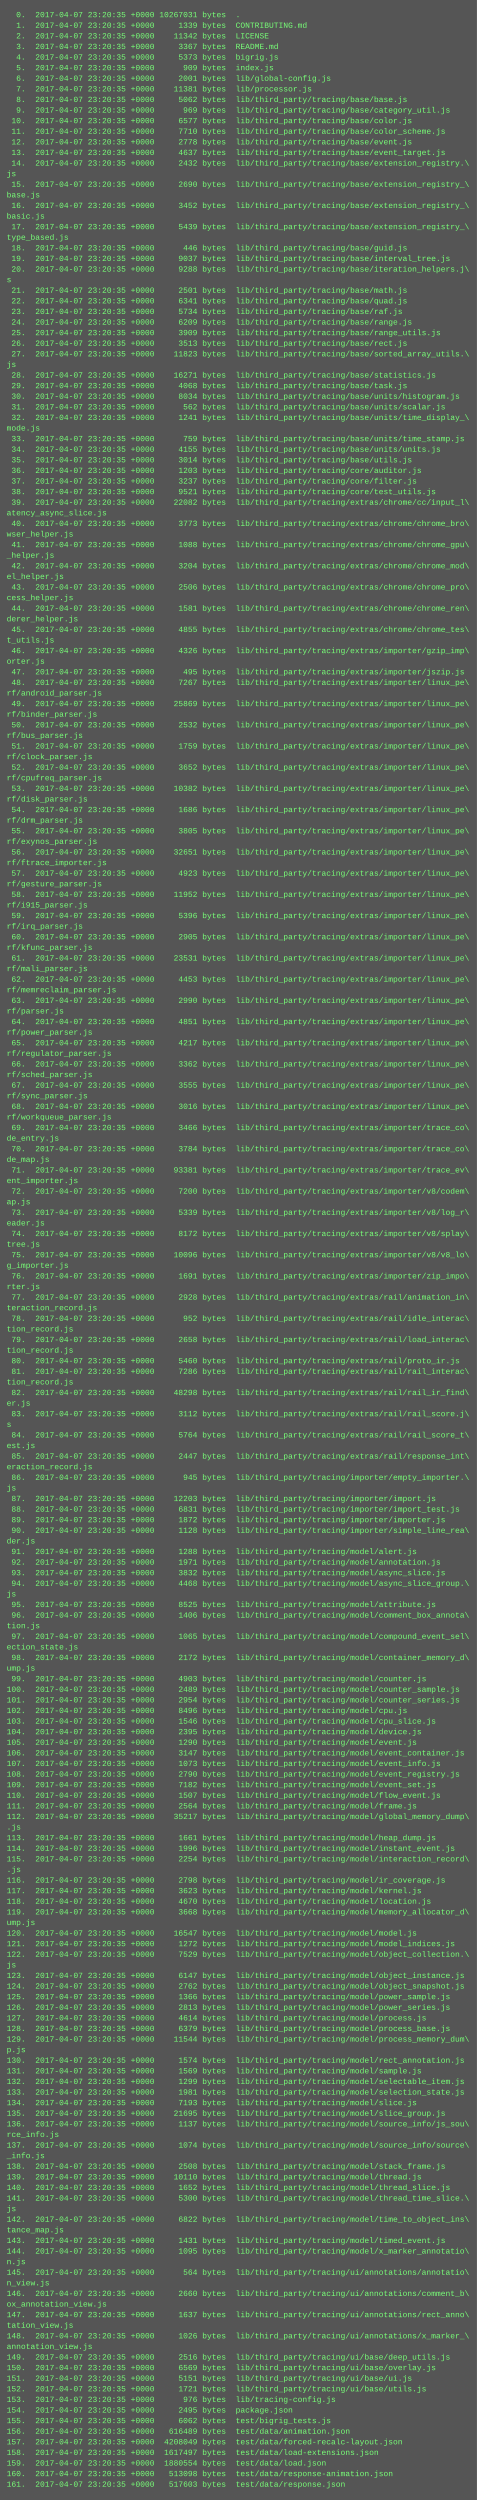
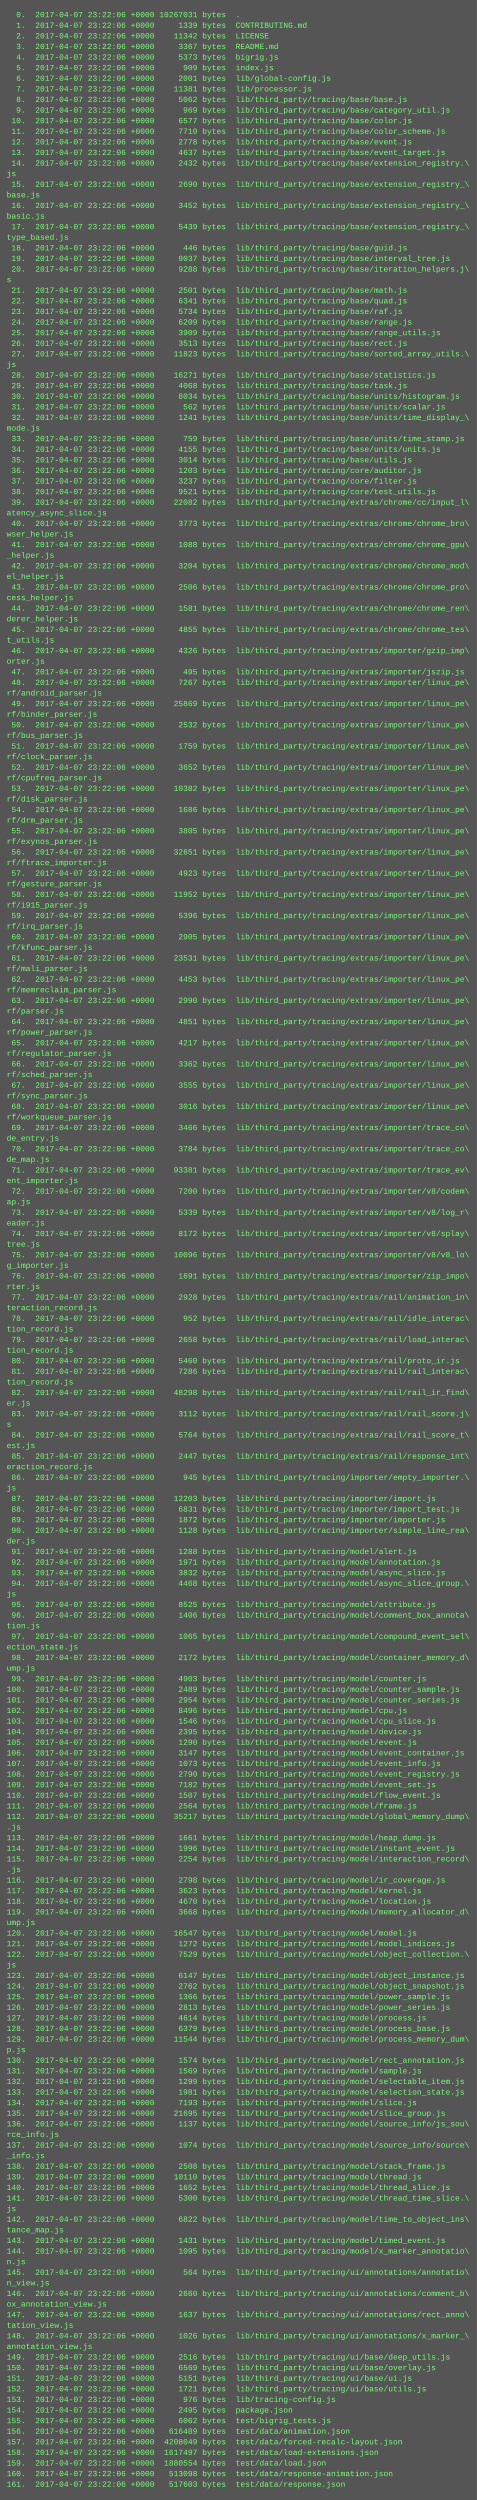
<svg xmlns="http://www.w3.org/2000/svg" height="3774" width="720">
  <rect height="3774" fill="#555" width="720" />
  <text fill="#7f7" font-family="Courier New" font-size="12" xml:space="preserve">
-     <tspan x="10" y="26">  0.  2017-04-07 23:20:35 +0000 10267031 bytes  .</tspan>
-     <tspan x="10" y="42">  1.  2017-04-07 23:20:35 +0000     1339 bytes  CONTRIBUTING.md</tspan>
-     <tspan x="10" y="58">  2.  2017-04-07 23:20:35 +0000    11342 bytes  LICENSE</tspan>
-     <tspan x="10" y="74">  3.  2017-04-07 23:20:35 +0000     3367 bytes  README.md</tspan>
-     <tspan x="10" y="90">  4.  2017-04-07 23:20:35 +0000     5373 bytes  bigrig.js</tspan>
-     <tspan x="10" y="106">  5.  2017-04-07 23:20:35 +0000      909 bytes  index.js</tspan>
-     <tspan x="10" y="122">  6.  2017-04-07 23:20:35 +0000     2001 bytes  lib/global-config.js</tspan>
-     <tspan x="10" y="138">  7.  2017-04-07 23:20:35 +0000    11381 bytes  lib/processor.js</tspan>
-     <tspan x="10" y="154">  8.  2017-04-07 23:20:35 +0000     5062 bytes  lib/third_party/tracing/base/base.js</tspan>
-     <tspan x="10" y="170">  9.  2017-04-07 23:20:35 +0000      969 bytes  lib/third_party/tracing/base/category_util.js</tspan>
-     <tspan x="10" y="186"> 10.  2017-04-07 23:20:35 +0000     6577 bytes  lib/third_party/tracing/base/color.js</tspan>
-     <tspan x="10" y="202"> 11.  2017-04-07 23:20:35 +0000     7710 bytes  lib/third_party/tracing/base/color_scheme.js</tspan>
-     <tspan x="10" y="218"> 12.  2017-04-07 23:20:35 +0000     2778 bytes  lib/third_party/tracing/base/event.js</tspan>
-     <tspan x="10" y="234"> 13.  2017-04-07 23:20:35 +0000     4637 bytes  lib/third_party/tracing/base/event_target.js</tspan>
-     <tspan x="10" y="250"> 14.  2017-04-07 23:20:35 +0000     2432 bytes  lib/third_party/tracing/base/extension_registry.\</tspan>
+     <tspan x="10" y="26">  0.  2017-04-07 23:22:06 +0000 10267031 bytes  .</tspan>
+     <tspan x="10" y="42">  1.  2017-04-07 23:22:06 +0000     1339 bytes  CONTRIBUTING.md</tspan>
+     <tspan x="10" y="58">  2.  2017-04-07 23:22:06 +0000    11342 bytes  LICENSE</tspan>
+     <tspan x="10" y="74">  3.  2017-04-07 23:22:06 +0000     3367 bytes  README.md</tspan>
+     <tspan x="10" y="90">  4.  2017-04-07 23:22:06 +0000     5373 bytes  bigrig.js</tspan>
+     <tspan x="10" y="106">  5.  2017-04-07 23:22:06 +0000      909 bytes  index.js</tspan>
+     <tspan x="10" y="122">  6.  2017-04-07 23:22:06 +0000     2001 bytes  lib/global-config.js</tspan>
+     <tspan x="10" y="138">  7.  2017-04-07 23:22:06 +0000    11381 bytes  lib/processor.js</tspan>
+     <tspan x="10" y="154">  8.  2017-04-07 23:22:06 +0000     5062 bytes  lib/third_party/tracing/base/base.js</tspan>
+     <tspan x="10" y="170">  9.  2017-04-07 23:22:06 +0000      969 bytes  lib/third_party/tracing/base/category_util.js</tspan>
+     <tspan x="10" y="186"> 10.  2017-04-07 23:22:06 +0000     6577 bytes  lib/third_party/tracing/base/color.js</tspan>
+     <tspan x="10" y="202"> 11.  2017-04-07 23:22:06 +0000     7710 bytes  lib/third_party/tracing/base/color_scheme.js</tspan>
+     <tspan x="10" y="218"> 12.  2017-04-07 23:22:06 +0000     2778 bytes  lib/third_party/tracing/base/event.js</tspan>
+     <tspan x="10" y="234"> 13.  2017-04-07 23:22:06 +0000     4637 bytes  lib/third_party/tracing/base/event_target.js</tspan>
+     <tspan x="10" y="250"> 14.  2017-04-07 23:22:06 +0000     2432 bytes  lib/third_party/tracing/base/extension_registry.\</tspan>
    <tspan x="10" y="266">js</tspan>
-     <tspan x="10" y="282"> 15.  2017-04-07 23:20:35 +0000     2690 bytes  lib/third_party/tracing/base/extension_registry_\</tspan>
+     <tspan x="10" y="282"> 15.  2017-04-07 23:22:06 +0000     2690 bytes  lib/third_party/tracing/base/extension_registry_\</tspan>
    <tspan x="10" y="298">base.js</tspan>
-     <tspan x="10" y="314"> 16.  2017-04-07 23:20:35 +0000     3452 bytes  lib/third_party/tracing/base/extension_registry_\</tspan>
+     <tspan x="10" y="314"> 16.  2017-04-07 23:22:06 +0000     3452 bytes  lib/third_party/tracing/base/extension_registry_\</tspan>
    <tspan x="10" y="330">basic.js</tspan>
-     <tspan x="10" y="346"> 17.  2017-04-07 23:20:35 +0000     5439 bytes  lib/third_party/tracing/base/extension_registry_\</tspan>
+     <tspan x="10" y="346"> 17.  2017-04-07 23:22:06 +0000     5439 bytes  lib/third_party/tracing/base/extension_registry_\</tspan>
    <tspan x="10" y="362">type_based.js</tspan>
-     <tspan x="10" y="378"> 18.  2017-04-07 23:20:35 +0000      446 bytes  lib/third_party/tracing/base/guid.js</tspan>
-     <tspan x="10" y="394"> 19.  2017-04-07 23:20:35 +0000     9037 bytes  lib/third_party/tracing/base/interval_tree.js</tspan>
-     <tspan x="10" y="410"> 20.  2017-04-07 23:20:35 +0000     9288 bytes  lib/third_party/tracing/base/iteration_helpers.j\</tspan>
+     <tspan x="10" y="378"> 18.  2017-04-07 23:22:06 +0000      446 bytes  lib/third_party/tracing/base/guid.js</tspan>
+     <tspan x="10" y="394"> 19.  2017-04-07 23:22:06 +0000     9037 bytes  lib/third_party/tracing/base/interval_tree.js</tspan>
+     <tspan x="10" y="410"> 20.  2017-04-07 23:22:06 +0000     9288 bytes  lib/third_party/tracing/base/iteration_helpers.j\</tspan>
    <tspan x="10" y="426">s</tspan>
-     <tspan x="10" y="442"> 21.  2017-04-07 23:20:35 +0000     2501 bytes  lib/third_party/tracing/base/math.js</tspan>
-     <tspan x="10" y="458"> 22.  2017-04-07 23:20:35 +0000     6341 bytes  lib/third_party/tracing/base/quad.js</tspan>
-     <tspan x="10" y="474"> 23.  2017-04-07 23:20:35 +0000     5734 bytes  lib/third_party/tracing/base/raf.js</tspan>
-     <tspan x="10" y="490"> 24.  2017-04-07 23:20:35 +0000     6209 bytes  lib/third_party/tracing/base/range.js</tspan>
-     <tspan x="10" y="506"> 25.  2017-04-07 23:20:35 +0000     3909 bytes  lib/third_party/tracing/base/range_utils.js</tspan>
-     <tspan x="10" y="522"> 26.  2017-04-07 23:20:35 +0000     3513 bytes  lib/third_party/tracing/base/rect.js</tspan>
-     <tspan x="10" y="538"> 27.  2017-04-07 23:20:35 +0000    11823 bytes  lib/third_party/tracing/base/sorted_array_utils.\</tspan>
+     <tspan x="10" y="442"> 21.  2017-04-07 23:22:06 +0000     2501 bytes  lib/third_party/tracing/base/math.js</tspan>
+     <tspan x="10" y="458"> 22.  2017-04-07 23:22:06 +0000     6341 bytes  lib/third_party/tracing/base/quad.js</tspan>
+     <tspan x="10" y="474"> 23.  2017-04-07 23:22:06 +0000     5734 bytes  lib/third_party/tracing/base/raf.js</tspan>
+     <tspan x="10" y="490"> 24.  2017-04-07 23:22:06 +0000     6209 bytes  lib/third_party/tracing/base/range.js</tspan>
+     <tspan x="10" y="506"> 25.  2017-04-07 23:22:06 +0000     3909 bytes  lib/third_party/tracing/base/range_utils.js</tspan>
+     <tspan x="10" y="522"> 26.  2017-04-07 23:22:06 +0000     3513 bytes  lib/third_party/tracing/base/rect.js</tspan>
+     <tspan x="10" y="538"> 27.  2017-04-07 23:22:06 +0000    11823 bytes  lib/third_party/tracing/base/sorted_array_utils.\</tspan>
    <tspan x="10" y="554">js</tspan>
-     <tspan x="10" y="570"> 28.  2017-04-07 23:20:35 +0000    16271 bytes  lib/third_party/tracing/base/statistics.js</tspan>
-     <tspan x="10" y="586"> 29.  2017-04-07 23:20:35 +0000     4068 bytes  lib/third_party/tracing/base/task.js</tspan>
-     <tspan x="10" y="602"> 30.  2017-04-07 23:20:35 +0000     8034 bytes  lib/third_party/tracing/base/units/histogram.js</tspan>
-     <tspan x="10" y="618"> 31.  2017-04-07 23:20:35 +0000      562 bytes  lib/third_party/tracing/base/units/scalar.js</tspan>
-     <tspan x="10" y="634"> 32.  2017-04-07 23:20:35 +0000     1241 bytes  lib/third_party/tracing/base/units/time_display_\</tspan>
+     <tspan x="10" y="570"> 28.  2017-04-07 23:22:06 +0000    16271 bytes  lib/third_party/tracing/base/statistics.js</tspan>
+     <tspan x="10" y="586"> 29.  2017-04-07 23:22:06 +0000     4068 bytes  lib/third_party/tracing/base/task.js</tspan>
+     <tspan x="10" y="602"> 30.  2017-04-07 23:22:06 +0000     8034 bytes  lib/third_party/tracing/base/units/histogram.js</tspan>
+     <tspan x="10" y="618"> 31.  2017-04-07 23:22:06 +0000      562 bytes  lib/third_party/tracing/base/units/scalar.js</tspan>
+     <tspan x="10" y="634"> 32.  2017-04-07 23:22:06 +0000     1241 bytes  lib/third_party/tracing/base/units/time_display_\</tspan>
    <tspan x="10" y="650">mode.js</tspan>
-     <tspan x="10" y="666"> 33.  2017-04-07 23:20:35 +0000      759 bytes  lib/third_party/tracing/base/units/time_stamp.js</tspan>
-     <tspan x="10" y="682"> 34.  2017-04-07 23:20:35 +0000     4155 bytes  lib/third_party/tracing/base/units/units.js</tspan>
-     <tspan x="10" y="698"> 35.  2017-04-07 23:20:35 +0000     3014 bytes  lib/third_party/tracing/base/utils.js</tspan>
-     <tspan x="10" y="714"> 36.  2017-04-07 23:20:35 +0000     1203 bytes  lib/third_party/tracing/core/auditor.js</tspan>
-     <tspan x="10" y="730"> 37.  2017-04-07 23:20:35 +0000     3237 bytes  lib/third_party/tracing/core/filter.js</tspan>
-     <tspan x="10" y="746"> 38.  2017-04-07 23:20:35 +0000     9521 bytes  lib/third_party/tracing/core/test_utils.js</tspan>
-     <tspan x="10" y="762"> 39.  2017-04-07 23:20:35 +0000    22082 bytes  lib/third_party/tracing/extras/chrome/cc/input_l\</tspan>
+     <tspan x="10" y="666"> 33.  2017-04-07 23:22:06 +0000      759 bytes  lib/third_party/tracing/base/units/time_stamp.js</tspan>
+     <tspan x="10" y="682"> 34.  2017-04-07 23:22:06 +0000     4155 bytes  lib/third_party/tracing/base/units/units.js</tspan>
+     <tspan x="10" y="698"> 35.  2017-04-07 23:22:06 +0000     3014 bytes  lib/third_party/tracing/base/utils.js</tspan>
+     <tspan x="10" y="714"> 36.  2017-04-07 23:22:06 +0000     1203 bytes  lib/third_party/tracing/core/auditor.js</tspan>
+     <tspan x="10" y="730"> 37.  2017-04-07 23:22:06 +0000     3237 bytes  lib/third_party/tracing/core/filter.js</tspan>
+     <tspan x="10" y="746"> 38.  2017-04-07 23:22:06 +0000     9521 bytes  lib/third_party/tracing/core/test_utils.js</tspan>
+     <tspan x="10" y="762"> 39.  2017-04-07 23:22:06 +0000    22082 bytes  lib/third_party/tracing/extras/chrome/cc/input_l\</tspan>
    <tspan x="10" y="778">atency_async_slice.js</tspan>
-     <tspan x="10" y="794"> 40.  2017-04-07 23:20:35 +0000     3773 bytes  lib/third_party/tracing/extras/chrome/chrome_bro\</tspan>
+     <tspan x="10" y="794"> 40.  2017-04-07 23:22:06 +0000     3773 bytes  lib/third_party/tracing/extras/chrome/chrome_bro\</tspan>
    <tspan x="10" y="810">wser_helper.js</tspan>
-     <tspan x="10" y="826"> 41.  2017-04-07 23:20:35 +0000     1088 bytes  lib/third_party/tracing/extras/chrome/chrome_gpu\</tspan>
+     <tspan x="10" y="826"> 41.  2017-04-07 23:22:06 +0000     1088 bytes  lib/third_party/tracing/extras/chrome/chrome_gpu\</tspan>
    <tspan x="10" y="842">_helper.js</tspan>
-     <tspan x="10" y="858"> 42.  2017-04-07 23:20:35 +0000     3204 bytes  lib/third_party/tracing/extras/chrome/chrome_mod\</tspan>
+     <tspan x="10" y="858"> 42.  2017-04-07 23:22:06 +0000     3204 bytes  lib/third_party/tracing/extras/chrome/chrome_mod\</tspan>
    <tspan x="10" y="874">el_helper.js</tspan>
-     <tspan x="10" y="890"> 43.  2017-04-07 23:20:35 +0000     2506 bytes  lib/third_party/tracing/extras/chrome/chrome_pro\</tspan>
+     <tspan x="10" y="890"> 43.  2017-04-07 23:22:06 +0000     2506 bytes  lib/third_party/tracing/extras/chrome/chrome_pro\</tspan>
    <tspan x="10" y="906">cess_helper.js</tspan>
-     <tspan x="10" y="922"> 44.  2017-04-07 23:20:35 +0000     1581 bytes  lib/third_party/tracing/extras/chrome/chrome_ren\</tspan>
+     <tspan x="10" y="922"> 44.  2017-04-07 23:22:06 +0000     1581 bytes  lib/third_party/tracing/extras/chrome/chrome_ren\</tspan>
    <tspan x="10" y="938">derer_helper.js</tspan>
-     <tspan x="10" y="954"> 45.  2017-04-07 23:20:35 +0000     4855 bytes  lib/third_party/tracing/extras/chrome/chrome_tes\</tspan>
+     <tspan x="10" y="954"> 45.  2017-04-07 23:22:06 +0000     4855 bytes  lib/third_party/tracing/extras/chrome/chrome_tes\</tspan>
    <tspan x="10" y="970">t_utils.js</tspan>
-     <tspan x="10" y="986"> 46.  2017-04-07 23:20:35 +0000     4326 bytes  lib/third_party/tracing/extras/importer/gzip_imp\</tspan>
+     <tspan x="10" y="986"> 46.  2017-04-07 23:22:06 +0000     4326 bytes  lib/third_party/tracing/extras/importer/gzip_imp\</tspan>
    <tspan x="10" y="1002">orter.js</tspan>
-     <tspan x="10" y="1018"> 47.  2017-04-07 23:20:35 +0000      495 bytes  lib/third_party/tracing/extras/importer/jszip.js</tspan>
-     <tspan x="10" y="1034"> 48.  2017-04-07 23:20:35 +0000     7267 bytes  lib/third_party/tracing/extras/importer/linux_pe\</tspan>
+     <tspan x="10" y="1018"> 47.  2017-04-07 23:22:06 +0000      495 bytes  lib/third_party/tracing/extras/importer/jszip.js</tspan>
+     <tspan x="10" y="1034"> 48.  2017-04-07 23:22:06 +0000     7267 bytes  lib/third_party/tracing/extras/importer/linux_pe\</tspan>
    <tspan x="10" y="1050">rf/android_parser.js</tspan>
-     <tspan x="10" y="1066"> 49.  2017-04-07 23:20:35 +0000    25869 bytes  lib/third_party/tracing/extras/importer/linux_pe\</tspan>
+     <tspan x="10" y="1066"> 49.  2017-04-07 23:22:06 +0000    25869 bytes  lib/third_party/tracing/extras/importer/linux_pe\</tspan>
    <tspan x="10" y="1082">rf/binder_parser.js</tspan>
-     <tspan x="10" y="1098"> 50.  2017-04-07 23:20:35 +0000     2532 bytes  lib/third_party/tracing/extras/importer/linux_pe\</tspan>
+     <tspan x="10" y="1098"> 50.  2017-04-07 23:22:06 +0000     2532 bytes  lib/third_party/tracing/extras/importer/linux_pe\</tspan>
    <tspan x="10" y="1114">rf/bus_parser.js</tspan>
-     <tspan x="10" y="1130"> 51.  2017-04-07 23:20:35 +0000     1759 bytes  lib/third_party/tracing/extras/importer/linux_pe\</tspan>
+     <tspan x="10" y="1130"> 51.  2017-04-07 23:22:06 +0000     1759 bytes  lib/third_party/tracing/extras/importer/linux_pe\</tspan>
    <tspan x="10" y="1146">rf/clock_parser.js</tspan>
-     <tspan x="10" y="1162"> 52.  2017-04-07 23:20:35 +0000     3652 bytes  lib/third_party/tracing/extras/importer/linux_pe\</tspan>
+     <tspan x="10" y="1162"> 52.  2017-04-07 23:22:06 +0000     3652 bytes  lib/third_party/tracing/extras/importer/linux_pe\</tspan>
    <tspan x="10" y="1178">rf/cpufreq_parser.js</tspan>
-     <tspan x="10" y="1194"> 53.  2017-04-07 23:20:35 +0000    10382 bytes  lib/third_party/tracing/extras/importer/linux_pe\</tspan>
+     <tspan x="10" y="1194"> 53.  2017-04-07 23:22:06 +0000    10382 bytes  lib/third_party/tracing/extras/importer/linux_pe\</tspan>
    <tspan x="10" y="1210">rf/disk_parser.js</tspan>
-     <tspan x="10" y="1226"> 54.  2017-04-07 23:20:35 +0000     1686 bytes  lib/third_party/tracing/extras/importer/linux_pe\</tspan>
+     <tspan x="10" y="1226"> 54.  2017-04-07 23:22:06 +0000     1686 bytes  lib/third_party/tracing/extras/importer/linux_pe\</tspan>
    <tspan x="10" y="1242">rf/drm_parser.js</tspan>
-     <tspan x="10" y="1258"> 55.  2017-04-07 23:20:35 +0000     3805 bytes  lib/third_party/tracing/extras/importer/linux_pe\</tspan>
+     <tspan x="10" y="1258"> 55.  2017-04-07 23:22:06 +0000     3805 bytes  lib/third_party/tracing/extras/importer/linux_pe\</tspan>
    <tspan x="10" y="1274">rf/exynos_parser.js</tspan>
-     <tspan x="10" y="1290"> 56.  2017-04-07 23:20:35 +0000    32651 bytes  lib/third_party/tracing/extras/importer/linux_pe\</tspan>
+     <tspan x="10" y="1290"> 56.  2017-04-07 23:22:06 +0000    32651 bytes  lib/third_party/tracing/extras/importer/linux_pe\</tspan>
    <tspan x="10" y="1306">rf/ftrace_importer.js</tspan>
-     <tspan x="10" y="1322"> 57.  2017-04-07 23:20:35 +0000     4923 bytes  lib/third_party/tracing/extras/importer/linux_pe\</tspan>
+     <tspan x="10" y="1322"> 57.  2017-04-07 23:22:06 +0000     4923 bytes  lib/third_party/tracing/extras/importer/linux_pe\</tspan>
    <tspan x="10" y="1338">rf/gesture_parser.js</tspan>
-     <tspan x="10" y="1354"> 58.  2017-04-07 23:20:35 +0000    11952 bytes  lib/third_party/tracing/extras/importer/linux_pe\</tspan>
+     <tspan x="10" y="1354"> 58.  2017-04-07 23:22:06 +0000    11952 bytes  lib/third_party/tracing/extras/importer/linux_pe\</tspan>
    <tspan x="10" y="1370">rf/i915_parser.js</tspan>
-     <tspan x="10" y="1386"> 59.  2017-04-07 23:20:35 +0000     5396 bytes  lib/third_party/tracing/extras/importer/linux_pe\</tspan>
+     <tspan x="10" y="1386"> 59.  2017-04-07 23:22:06 +0000     5396 bytes  lib/third_party/tracing/extras/importer/linux_pe\</tspan>
    <tspan x="10" y="1402">rf/irq_parser.js</tspan>
-     <tspan x="10" y="1418"> 60.  2017-04-07 23:20:35 +0000     2905 bytes  lib/third_party/tracing/extras/importer/linux_pe\</tspan>
+     <tspan x="10" y="1418"> 60.  2017-04-07 23:22:06 +0000     2905 bytes  lib/third_party/tracing/extras/importer/linux_pe\</tspan>
    <tspan x="10" y="1434">rf/kfunc_parser.js</tspan>
-     <tspan x="10" y="1450"> 61.  2017-04-07 23:20:35 +0000    23531 bytes  lib/third_party/tracing/extras/importer/linux_pe\</tspan>
+     <tspan x="10" y="1450"> 61.  2017-04-07 23:22:06 +0000    23531 bytes  lib/third_party/tracing/extras/importer/linux_pe\</tspan>
    <tspan x="10" y="1466">rf/mali_parser.js</tspan>
-     <tspan x="10" y="1482"> 62.  2017-04-07 23:20:35 +0000     4453 bytes  lib/third_party/tracing/extras/importer/linux_pe\</tspan>
+     <tspan x="10" y="1482"> 62.  2017-04-07 23:22:06 +0000     4453 bytes  lib/third_party/tracing/extras/importer/linux_pe\</tspan>
    <tspan x="10" y="1498">rf/memreclaim_parser.js</tspan>
-     <tspan x="10" y="1514"> 63.  2017-04-07 23:20:35 +0000     2990 bytes  lib/third_party/tracing/extras/importer/linux_pe\</tspan>
+     <tspan x="10" y="1514"> 63.  2017-04-07 23:22:06 +0000     2990 bytes  lib/third_party/tracing/extras/importer/linux_pe\</tspan>
    <tspan x="10" y="1530">rf/parser.js</tspan>
-     <tspan x="10" y="1546"> 64.  2017-04-07 23:20:35 +0000     4851 bytes  lib/third_party/tracing/extras/importer/linux_pe\</tspan>
+     <tspan x="10" y="1546"> 64.  2017-04-07 23:22:06 +0000     4851 bytes  lib/third_party/tracing/extras/importer/linux_pe\</tspan>
    <tspan x="10" y="1562">rf/power_parser.js</tspan>
-     <tspan x="10" y="1578"> 65.  2017-04-07 23:20:35 +0000     4217 bytes  lib/third_party/tracing/extras/importer/linux_pe\</tspan>
+     <tspan x="10" y="1578"> 65.  2017-04-07 23:22:06 +0000     4217 bytes  lib/third_party/tracing/extras/importer/linux_pe\</tspan>
    <tspan x="10" y="1594">rf/regulator_parser.js</tspan>
-     <tspan x="10" y="1610"> 66.  2017-04-07 23:20:35 +0000     3362 bytes  lib/third_party/tracing/extras/importer/linux_pe\</tspan>
+     <tspan x="10" y="1610"> 66.  2017-04-07 23:22:06 +0000     3362 bytes  lib/third_party/tracing/extras/importer/linux_pe\</tspan>
    <tspan x="10" y="1626">rf/sched_parser.js</tspan>
-     <tspan x="10" y="1642"> 67.  2017-04-07 23:20:35 +0000     3555 bytes  lib/third_party/tracing/extras/importer/linux_pe\</tspan>
+     <tspan x="10" y="1642"> 67.  2017-04-07 23:22:06 +0000     3555 bytes  lib/third_party/tracing/extras/importer/linux_pe\</tspan>
    <tspan x="10" y="1658">rf/sync_parser.js</tspan>
-     <tspan x="10" y="1674"> 68.  2017-04-07 23:20:35 +0000     3016 bytes  lib/third_party/tracing/extras/importer/linux_pe\</tspan>
+     <tspan x="10" y="1674"> 68.  2017-04-07 23:22:06 +0000     3016 bytes  lib/third_party/tracing/extras/importer/linux_pe\</tspan>
    <tspan x="10" y="1690">rf/workqueue_parser.js</tspan>
-     <tspan x="10" y="1706"> 69.  2017-04-07 23:20:35 +0000     3466 bytes  lib/third_party/tracing/extras/importer/trace_co\</tspan>
+     <tspan x="10" y="1706"> 69.  2017-04-07 23:22:06 +0000     3466 bytes  lib/third_party/tracing/extras/importer/trace_co\</tspan>
    <tspan x="10" y="1722">de_entry.js</tspan>
-     <tspan x="10" y="1738"> 70.  2017-04-07 23:20:35 +0000     3784 bytes  lib/third_party/tracing/extras/importer/trace_co\</tspan>
+     <tspan x="10" y="1738"> 70.  2017-04-07 23:22:06 +0000     3784 bytes  lib/third_party/tracing/extras/importer/trace_co\</tspan>
    <tspan x="10" y="1754">de_map.js</tspan>
-     <tspan x="10" y="1770"> 71.  2017-04-07 23:20:35 +0000    93381 bytes  lib/third_party/tracing/extras/importer/trace_ev\</tspan>
+     <tspan x="10" y="1770"> 71.  2017-04-07 23:22:06 +0000    93381 bytes  lib/third_party/tracing/extras/importer/trace_ev\</tspan>
    <tspan x="10" y="1786">ent_importer.js</tspan>
-     <tspan x="10" y="1802"> 72.  2017-04-07 23:20:35 +0000     7200 bytes  lib/third_party/tracing/extras/importer/v8/codem\</tspan>
+     <tspan x="10" y="1802"> 72.  2017-04-07 23:22:06 +0000     7200 bytes  lib/third_party/tracing/extras/importer/v8/codem\</tspan>
    <tspan x="10" y="1818">ap.js</tspan>
-     <tspan x="10" y="1834"> 73.  2017-04-07 23:20:35 +0000     5339 bytes  lib/third_party/tracing/extras/importer/v8/log_r\</tspan>
+     <tspan x="10" y="1834"> 73.  2017-04-07 23:22:06 +0000     5339 bytes  lib/third_party/tracing/extras/importer/v8/log_r\</tspan>
    <tspan x="10" y="1850">eader.js</tspan>
-     <tspan x="10" y="1866"> 74.  2017-04-07 23:20:35 +0000     8172 bytes  lib/third_party/tracing/extras/importer/v8/splay\</tspan>
+     <tspan x="10" y="1866"> 74.  2017-04-07 23:22:06 +0000     8172 bytes  lib/third_party/tracing/extras/importer/v8/splay\</tspan>
    <tspan x="10" y="1882">tree.js</tspan>
-     <tspan x="10" y="1898"> 75.  2017-04-07 23:20:35 +0000    10096 bytes  lib/third_party/tracing/extras/importer/v8/v8_lo\</tspan>
+     <tspan x="10" y="1898"> 75.  2017-04-07 23:22:06 +0000    10096 bytes  lib/third_party/tracing/extras/importer/v8/v8_lo\</tspan>
    <tspan x="10" y="1914">g_importer.js</tspan>
-     <tspan x="10" y="1930"> 76.  2017-04-07 23:20:35 +0000     1691 bytes  lib/third_party/tracing/extras/importer/zip_impo\</tspan>
+     <tspan x="10" y="1930"> 76.  2017-04-07 23:22:06 +0000     1691 bytes  lib/third_party/tracing/extras/importer/zip_impo\</tspan>
    <tspan x="10" y="1946">rter.js</tspan>
-     <tspan x="10" y="1962"> 77.  2017-04-07 23:20:35 +0000     2928 bytes  lib/third_party/tracing/extras/rail/animation_in\</tspan>
+     <tspan x="10" y="1962"> 77.  2017-04-07 23:22:06 +0000     2928 bytes  lib/third_party/tracing/extras/rail/animation_in\</tspan>
    <tspan x="10" y="1978">teraction_record.js</tspan>
-     <tspan x="10" y="1994"> 78.  2017-04-07 23:20:35 +0000      952 bytes  lib/third_party/tracing/extras/rail/idle_interac\</tspan>
+     <tspan x="10" y="1994"> 78.  2017-04-07 23:22:06 +0000      952 bytes  lib/third_party/tracing/extras/rail/idle_interac\</tspan>
    <tspan x="10" y="2010">tion_record.js</tspan>
-     <tspan x="10" y="2026"> 79.  2017-04-07 23:20:35 +0000     2658 bytes  lib/third_party/tracing/extras/rail/load_interac\</tspan>
+     <tspan x="10" y="2026"> 79.  2017-04-07 23:22:06 +0000     2658 bytes  lib/third_party/tracing/extras/rail/load_interac\</tspan>
    <tspan x="10" y="2042">tion_record.js</tspan>
-     <tspan x="10" y="2058"> 80.  2017-04-07 23:20:35 +0000     5460 bytes  lib/third_party/tracing/extras/rail/proto_ir.js</tspan>
-     <tspan x="10" y="2074"> 81.  2017-04-07 23:20:35 +0000     7286 bytes  lib/third_party/tracing/extras/rail/rail_interac\</tspan>
+     <tspan x="10" y="2058"> 80.  2017-04-07 23:22:06 +0000     5460 bytes  lib/third_party/tracing/extras/rail/proto_ir.js</tspan>
+     <tspan x="10" y="2074"> 81.  2017-04-07 23:22:06 +0000     7286 bytes  lib/third_party/tracing/extras/rail/rail_interac\</tspan>
    <tspan x="10" y="2090">tion_record.js</tspan>
-     <tspan x="10" y="2106"> 82.  2017-04-07 23:20:35 +0000    48298 bytes  lib/third_party/tracing/extras/rail/rail_ir_find\</tspan>
+     <tspan x="10" y="2106"> 82.  2017-04-07 23:22:06 +0000    48298 bytes  lib/third_party/tracing/extras/rail/rail_ir_find\</tspan>
    <tspan x="10" y="2122">er.js</tspan>
-     <tspan x="10" y="2138"> 83.  2017-04-07 23:20:35 +0000     3112 bytes  lib/third_party/tracing/extras/rail/rail_score.j\</tspan>
+     <tspan x="10" y="2138"> 83.  2017-04-07 23:22:06 +0000     3112 bytes  lib/third_party/tracing/extras/rail/rail_score.j\</tspan>
    <tspan x="10" y="2154">s</tspan>
-     <tspan x="10" y="2170"> 84.  2017-04-07 23:20:35 +0000     5764 bytes  lib/third_party/tracing/extras/rail/rail_score_t\</tspan>
+     <tspan x="10" y="2170"> 84.  2017-04-07 23:22:06 +0000     5764 bytes  lib/third_party/tracing/extras/rail/rail_score_t\</tspan>
    <tspan x="10" y="2186">est.js</tspan>
-     <tspan x="10" y="2202"> 85.  2017-04-07 23:20:35 +0000     2447 bytes  lib/third_party/tracing/extras/rail/response_int\</tspan>
+     <tspan x="10" y="2202"> 85.  2017-04-07 23:22:06 +0000     2447 bytes  lib/third_party/tracing/extras/rail/response_int\</tspan>
    <tspan x="10" y="2218">eraction_record.js</tspan>
-     <tspan x="10" y="2234"> 86.  2017-04-07 23:20:35 +0000      945 bytes  lib/third_party/tracing/importer/empty_importer.\</tspan>
+     <tspan x="10" y="2234"> 86.  2017-04-07 23:22:06 +0000      945 bytes  lib/third_party/tracing/importer/empty_importer.\</tspan>
    <tspan x="10" y="2250">js</tspan>
-     <tspan x="10" y="2266"> 87.  2017-04-07 23:20:35 +0000    12203 bytes  lib/third_party/tracing/importer/import.js</tspan>
-     <tspan x="10" y="2282"> 88.  2017-04-07 23:20:35 +0000     6831 bytes  lib/third_party/tracing/importer/import_test.js</tspan>
-     <tspan x="10" y="2298"> 89.  2017-04-07 23:20:35 +0000     1872 bytes  lib/third_party/tracing/importer/importer.js</tspan>
-     <tspan x="10" y="2314"> 90.  2017-04-07 23:20:35 +0000     1128 bytes  lib/third_party/tracing/importer/simple_line_rea\</tspan>
+     <tspan x="10" y="2266"> 87.  2017-04-07 23:22:06 +0000    12203 bytes  lib/third_party/tracing/importer/import.js</tspan>
+     <tspan x="10" y="2282"> 88.  2017-04-07 23:22:06 +0000     6831 bytes  lib/third_party/tracing/importer/import_test.js</tspan>
+     <tspan x="10" y="2298"> 89.  2017-04-07 23:22:06 +0000     1872 bytes  lib/third_party/tracing/importer/importer.js</tspan>
+     <tspan x="10" y="2314"> 90.  2017-04-07 23:22:06 +0000     1128 bytes  lib/third_party/tracing/importer/simple_line_rea\</tspan>
    <tspan x="10" y="2330">der.js</tspan>
-     <tspan x="10" y="2346"> 91.  2017-04-07 23:20:35 +0000     1288 bytes  lib/third_party/tracing/model/alert.js</tspan>
-     <tspan x="10" y="2362"> 92.  2017-04-07 23:20:35 +0000     1971 bytes  lib/third_party/tracing/model/annotation.js</tspan>
-     <tspan x="10" y="2378"> 93.  2017-04-07 23:20:35 +0000     3832 bytes  lib/third_party/tracing/model/async_slice.js</tspan>
-     <tspan x="10" y="2394"> 94.  2017-04-07 23:20:35 +0000     4468 bytes  lib/third_party/tracing/model/async_slice_group.\</tspan>
+     <tspan x="10" y="2346"> 91.  2017-04-07 23:22:06 +0000     1288 bytes  lib/third_party/tracing/model/alert.js</tspan>
+     <tspan x="10" y="2362"> 92.  2017-04-07 23:22:06 +0000     1971 bytes  lib/third_party/tracing/model/annotation.js</tspan>
+     <tspan x="10" y="2378"> 93.  2017-04-07 23:22:06 +0000     3832 bytes  lib/third_party/tracing/model/async_slice.js</tspan>
+     <tspan x="10" y="2394"> 94.  2017-04-07 23:22:06 +0000     4468 bytes  lib/third_party/tracing/model/async_slice_group.\</tspan>
    <tspan x="10" y="2410">js</tspan>
-     <tspan x="10" y="2426"> 95.  2017-04-07 23:20:35 +0000     8525 bytes  lib/third_party/tracing/model/attribute.js</tspan>
-     <tspan x="10" y="2442"> 96.  2017-04-07 23:20:35 +0000     1406 bytes  lib/third_party/tracing/model/comment_box_annota\</tspan>
+     <tspan x="10" y="2426"> 95.  2017-04-07 23:22:06 +0000     8525 bytes  lib/third_party/tracing/model/attribute.js</tspan>
+     <tspan x="10" y="2442"> 96.  2017-04-07 23:22:06 +0000     1406 bytes  lib/third_party/tracing/model/comment_box_annota\</tspan>
    <tspan x="10" y="2458">tion.js</tspan>
-     <tspan x="10" y="2474"> 97.  2017-04-07 23:20:35 +0000     1065 bytes  lib/third_party/tracing/model/compound_event_sel\</tspan>
+     <tspan x="10" y="2474"> 97.  2017-04-07 23:22:06 +0000     1065 bytes  lib/third_party/tracing/model/compound_event_sel\</tspan>
    <tspan x="10" y="2490">ection_state.js</tspan>
-     <tspan x="10" y="2506"> 98.  2017-04-07 23:20:35 +0000     2172 bytes  lib/third_party/tracing/model/container_memory_d\</tspan>
+     <tspan x="10" y="2506"> 98.  2017-04-07 23:22:06 +0000     2172 bytes  lib/third_party/tracing/model/container_memory_d\</tspan>
    <tspan x="10" y="2522">ump.js</tspan>
-     <tspan x="10" y="2538"> 99.  2017-04-07 23:20:35 +0000     4903 bytes  lib/third_party/tracing/model/counter.js</tspan>
-     <tspan x="10" y="2554">100.  2017-04-07 23:20:35 +0000     2489 bytes  lib/third_party/tracing/model/counter_sample.js</tspan>
-     <tspan x="10" y="2570">101.  2017-04-07 23:20:35 +0000     2954 bytes  lib/third_party/tracing/model/counter_series.js</tspan>
-     <tspan x="10" y="2586">102.  2017-04-07 23:20:35 +0000     8496 bytes  lib/third_party/tracing/model/cpu.js</tspan>
-     <tspan x="10" y="2602">103.  2017-04-07 23:20:35 +0000     1546 bytes  lib/third_party/tracing/model/cpu_slice.js</tspan>
-     <tspan x="10" y="2618">104.  2017-04-07 23:20:35 +0000     2395 bytes  lib/third_party/tracing/model/device.js</tspan>
-     <tspan x="10" y="2634">105.  2017-04-07 23:20:35 +0000     1290 bytes  lib/third_party/tracing/model/event.js</tspan>
-     <tspan x="10" y="2650">106.  2017-04-07 23:20:35 +0000     3147 bytes  lib/third_party/tracing/model/event_container.js</tspan>
-     <tspan x="10" y="2666">107.  2017-04-07 23:20:35 +0000     1073 bytes  lib/third_party/tracing/model/event_info.js</tspan>
-     <tspan x="10" y="2682">108.  2017-04-07 23:20:35 +0000     2790 bytes  lib/third_party/tracing/model/event_registry.js</tspan>
-     <tspan x="10" y="2698">109.  2017-04-07 23:20:35 +0000     7182 bytes  lib/third_party/tracing/model/event_set.js</tspan>
-     <tspan x="10" y="2714">110.  2017-04-07 23:20:35 +0000     1507 bytes  lib/third_party/tracing/model/flow_event.js</tspan>
-     <tspan x="10" y="2730">111.  2017-04-07 23:20:35 +0000     2564 bytes  lib/third_party/tracing/model/frame.js</tspan>
-     <tspan x="10" y="2746">112.  2017-04-07 23:20:35 +0000    35217 bytes  lib/third_party/tracing/model/global_memory_dump\</tspan>
+     <tspan x="10" y="2538"> 99.  2017-04-07 23:22:06 +0000     4903 bytes  lib/third_party/tracing/model/counter.js</tspan>
+     <tspan x="10" y="2554">100.  2017-04-07 23:22:06 +0000     2489 bytes  lib/third_party/tracing/model/counter_sample.js</tspan>
+     <tspan x="10" y="2570">101.  2017-04-07 23:22:06 +0000     2954 bytes  lib/third_party/tracing/model/counter_series.js</tspan>
+     <tspan x="10" y="2586">102.  2017-04-07 23:22:06 +0000     8496 bytes  lib/third_party/tracing/model/cpu.js</tspan>
+     <tspan x="10" y="2602">103.  2017-04-07 23:22:06 +0000     1546 bytes  lib/third_party/tracing/model/cpu_slice.js</tspan>
+     <tspan x="10" y="2618">104.  2017-04-07 23:22:06 +0000     2395 bytes  lib/third_party/tracing/model/device.js</tspan>
+     <tspan x="10" y="2634">105.  2017-04-07 23:22:06 +0000     1290 bytes  lib/third_party/tracing/model/event.js</tspan>
+     <tspan x="10" y="2650">106.  2017-04-07 23:22:06 +0000     3147 bytes  lib/third_party/tracing/model/event_container.js</tspan>
+     <tspan x="10" y="2666">107.  2017-04-07 23:22:06 +0000     1073 bytes  lib/third_party/tracing/model/event_info.js</tspan>
+     <tspan x="10" y="2682">108.  2017-04-07 23:22:06 +0000     2790 bytes  lib/third_party/tracing/model/event_registry.js</tspan>
+     <tspan x="10" y="2698">109.  2017-04-07 23:22:06 +0000     7182 bytes  lib/third_party/tracing/model/event_set.js</tspan>
+     <tspan x="10" y="2714">110.  2017-04-07 23:22:06 +0000     1507 bytes  lib/third_party/tracing/model/flow_event.js</tspan>
+     <tspan x="10" y="2730">111.  2017-04-07 23:22:06 +0000     2564 bytes  lib/third_party/tracing/model/frame.js</tspan>
+     <tspan x="10" y="2746">112.  2017-04-07 23:22:06 +0000    35217 bytes  lib/third_party/tracing/model/global_memory_dump\</tspan>
    <tspan x="10" y="2762">.js</tspan>
-     <tspan x="10" y="2778">113.  2017-04-07 23:20:35 +0000     1661 bytes  lib/third_party/tracing/model/heap_dump.js</tspan>
-     <tspan x="10" y="2794">114.  2017-04-07 23:20:35 +0000     1996 bytes  lib/third_party/tracing/model/instant_event.js</tspan>
-     <tspan x="10" y="2810">115.  2017-04-07 23:20:35 +0000     2254 bytes  lib/third_party/tracing/model/interaction_record\</tspan>
+     <tspan x="10" y="2778">113.  2017-04-07 23:22:06 +0000     1661 bytes  lib/third_party/tracing/model/heap_dump.js</tspan>
+     <tspan x="10" y="2794">114.  2017-04-07 23:22:06 +0000     1996 bytes  lib/third_party/tracing/model/instant_event.js</tspan>
+     <tspan x="10" y="2810">115.  2017-04-07 23:22:06 +0000     2254 bytes  lib/third_party/tracing/model/interaction_record\</tspan>
    <tspan x="10" y="2826">.js</tspan>
-     <tspan x="10" y="2842">116.  2017-04-07 23:20:35 +0000     2798 bytes  lib/third_party/tracing/model/ir_coverage.js</tspan>
-     <tspan x="10" y="2858">117.  2017-04-07 23:20:35 +0000     3623 bytes  lib/third_party/tracing/model/kernel.js</tspan>
-     <tspan x="10" y="2874">118.  2017-04-07 23:20:35 +0000     4670 bytes  lib/third_party/tracing/model/location.js</tspan>
-     <tspan x="10" y="2890">119.  2017-04-07 23:20:35 +0000     3668 bytes  lib/third_party/tracing/model/memory_allocator_d\</tspan>
+     <tspan x="10" y="2842">116.  2017-04-07 23:22:06 +0000     2798 bytes  lib/third_party/tracing/model/ir_coverage.js</tspan>
+     <tspan x="10" y="2858">117.  2017-04-07 23:22:06 +0000     3623 bytes  lib/third_party/tracing/model/kernel.js</tspan>
+     <tspan x="10" y="2874">118.  2017-04-07 23:22:06 +0000     4670 bytes  lib/third_party/tracing/model/location.js</tspan>
+     <tspan x="10" y="2890">119.  2017-04-07 23:22:06 +0000     3668 bytes  lib/third_party/tracing/model/memory_allocator_d\</tspan>
    <tspan x="10" y="2906">ump.js</tspan>
-     <tspan x="10" y="2922">120.  2017-04-07 23:20:35 +0000    16547 bytes  lib/third_party/tracing/model/model.js</tspan>
-     <tspan x="10" y="2938">121.  2017-04-07 23:20:35 +0000     1272 bytes  lib/third_party/tracing/model/model_indices.js</tspan>
-     <tspan x="10" y="2954">122.  2017-04-07 23:20:35 +0000     7529 bytes  lib/third_party/tracing/model/object_collection.\</tspan>
+     <tspan x="10" y="2922">120.  2017-04-07 23:22:06 +0000    16547 bytes  lib/third_party/tracing/model/model.js</tspan>
+     <tspan x="10" y="2938">121.  2017-04-07 23:22:06 +0000     1272 bytes  lib/third_party/tracing/model/model_indices.js</tspan>
+     <tspan x="10" y="2954">122.  2017-04-07 23:22:06 +0000     7529 bytes  lib/third_party/tracing/model/object_collection.\</tspan>
    <tspan x="10" y="2970">js</tspan>
-     <tspan x="10" y="2986">123.  2017-04-07 23:20:35 +0000     6147 bytes  lib/third_party/tracing/model/object_instance.js</tspan>
-     <tspan x="10" y="3002">124.  2017-04-07 23:20:35 +0000     2762 bytes  lib/third_party/tracing/model/object_snapshot.js</tspan>
-     <tspan x="10" y="3018">125.  2017-04-07 23:20:35 +0000     1366 bytes  lib/third_party/tracing/model/power_sample.js</tspan>
-     <tspan x="10" y="3034">126.  2017-04-07 23:20:35 +0000     2813 bytes  lib/third_party/tracing/model/power_series.js</tspan>
-     <tspan x="10" y="3050">127.  2017-04-07 23:20:35 +0000     4614 bytes  lib/third_party/tracing/model/process.js</tspan>
-     <tspan x="10" y="3066">128.  2017-04-07 23:20:35 +0000     6379 bytes  lib/third_party/tracing/model/process_base.js</tspan>
-     <tspan x="10" y="3082">129.  2017-04-07 23:20:35 +0000    11544 bytes  lib/third_party/tracing/model/process_memory_dum\</tspan>
+     <tspan x="10" y="2986">123.  2017-04-07 23:22:06 +0000     6147 bytes  lib/third_party/tracing/model/object_instance.js</tspan>
+     <tspan x="10" y="3002">124.  2017-04-07 23:22:06 +0000     2762 bytes  lib/third_party/tracing/model/object_snapshot.js</tspan>
+     <tspan x="10" y="3018">125.  2017-04-07 23:22:06 +0000     1366 bytes  lib/third_party/tracing/model/power_sample.js</tspan>
+     <tspan x="10" y="3034">126.  2017-04-07 23:22:06 +0000     2813 bytes  lib/third_party/tracing/model/power_series.js</tspan>
+     <tspan x="10" y="3050">127.  2017-04-07 23:22:06 +0000     4614 bytes  lib/third_party/tracing/model/process.js</tspan>
+     <tspan x="10" y="3066">128.  2017-04-07 23:22:06 +0000     6379 bytes  lib/third_party/tracing/model/process_base.js</tspan>
+     <tspan x="10" y="3082">129.  2017-04-07 23:22:06 +0000    11544 bytes  lib/third_party/tracing/model/process_memory_dum\</tspan>
    <tspan x="10" y="3098">p.js</tspan>
-     <tspan x="10" y="3114">130.  2017-04-07 23:20:35 +0000     1574 bytes  lib/third_party/tracing/model/rect_annotation.js</tspan>
-     <tspan x="10" y="3130">131.  2017-04-07 23:20:35 +0000     1569 bytes  lib/third_party/tracing/model/sample.js</tspan>
-     <tspan x="10" y="3146">132.  2017-04-07 23:20:35 +0000     1299 bytes  lib/third_party/tracing/model/selectable_item.js</tspan>
-     <tspan x="10" y="3162">133.  2017-04-07 23:20:35 +0000     1981 bytes  lib/third_party/tracing/model/selection_state.js</tspan>
-     <tspan x="10" y="3178">134.  2017-04-07 23:20:35 +0000     7193 bytes  lib/third_party/tracing/model/slice.js</tspan>
-     <tspan x="10" y="3194">135.  2017-04-07 23:20:35 +0000    21695 bytes  lib/third_party/tracing/model/slice_group.js</tspan>
-     <tspan x="10" y="3210">136.  2017-04-07 23:20:35 +0000     1137 bytes  lib/third_party/tracing/model/source_info/js_sou\</tspan>
+     <tspan x="10" y="3114">130.  2017-04-07 23:22:06 +0000     1574 bytes  lib/third_party/tracing/model/rect_annotation.js</tspan>
+     <tspan x="10" y="3130">131.  2017-04-07 23:22:06 +0000     1569 bytes  lib/third_party/tracing/model/sample.js</tspan>
+     <tspan x="10" y="3146">132.  2017-04-07 23:22:06 +0000     1299 bytes  lib/third_party/tracing/model/selectable_item.js</tspan>
+     <tspan x="10" y="3162">133.  2017-04-07 23:22:06 +0000     1981 bytes  lib/third_party/tracing/model/selection_state.js</tspan>
+     <tspan x="10" y="3178">134.  2017-04-07 23:22:06 +0000     7193 bytes  lib/third_party/tracing/model/slice.js</tspan>
+     <tspan x="10" y="3194">135.  2017-04-07 23:22:06 +0000    21695 bytes  lib/third_party/tracing/model/slice_group.js</tspan>
+     <tspan x="10" y="3210">136.  2017-04-07 23:22:06 +0000     1137 bytes  lib/third_party/tracing/model/source_info/js_sou\</tspan>
    <tspan x="10" y="3226">rce_info.js</tspan>
-     <tspan x="10" y="3242">137.  2017-04-07 23:20:35 +0000     1074 bytes  lib/third_party/tracing/model/source_info/source\</tspan>
+     <tspan x="10" y="3242">137.  2017-04-07 23:22:06 +0000     1074 bytes  lib/third_party/tracing/model/source_info/source\</tspan>
    <tspan x="10" y="3258">_info.js</tspan>
-     <tspan x="10" y="3274">138.  2017-04-07 23:20:35 +0000     2508 bytes  lib/third_party/tracing/model/stack_frame.js</tspan>
-     <tspan x="10" y="3290">139.  2017-04-07 23:20:35 +0000    10110 bytes  lib/third_party/tracing/model/thread.js</tspan>
-     <tspan x="10" y="3306">140.  2017-04-07 23:20:35 +0000     1652 bytes  lib/third_party/tracing/model/thread_slice.js</tspan>
-     <tspan x="10" y="3322">141.  2017-04-07 23:20:35 +0000     5300 bytes  lib/third_party/tracing/model/thread_time_slice.\</tspan>
+     <tspan x="10" y="3274">138.  2017-04-07 23:22:06 +0000     2508 bytes  lib/third_party/tracing/model/stack_frame.js</tspan>
+     <tspan x="10" y="3290">139.  2017-04-07 23:22:06 +0000    10110 bytes  lib/third_party/tracing/model/thread.js</tspan>
+     <tspan x="10" y="3306">140.  2017-04-07 23:22:06 +0000     1652 bytes  lib/third_party/tracing/model/thread_slice.js</tspan>
+     <tspan x="10" y="3322">141.  2017-04-07 23:22:06 +0000     5300 bytes  lib/third_party/tracing/model/thread_time_slice.\</tspan>
    <tspan x="10" y="3338">js</tspan>
-     <tspan x="10" y="3354">142.  2017-04-07 23:20:35 +0000     6822 bytes  lib/third_party/tracing/model/time_to_object_ins\</tspan>
+     <tspan x="10" y="3354">142.  2017-04-07 23:22:06 +0000     6822 bytes  lib/third_party/tracing/model/time_to_object_ins\</tspan>
    <tspan x="10" y="3370">tance_map.js</tspan>
-     <tspan x="10" y="3386">143.  2017-04-07 23:20:35 +0000     1431 bytes  lib/third_party/tracing/model/timed_event.js</tspan>
-     <tspan x="10" y="3402">144.  2017-04-07 23:20:35 +0000     1095 bytes  lib/third_party/tracing/model/x_marker_annotatio\</tspan>
+     <tspan x="10" y="3386">143.  2017-04-07 23:22:06 +0000     1431 bytes  lib/third_party/tracing/model/timed_event.js</tspan>
+     <tspan x="10" y="3402">144.  2017-04-07 23:22:06 +0000     1095 bytes  lib/third_party/tracing/model/x_marker_annotatio\</tspan>
    <tspan x="10" y="3418">n.js</tspan>
-     <tspan x="10" y="3434">145.  2017-04-07 23:20:35 +0000      564 bytes  lib/third_party/tracing/ui/annotations/annotatio\</tspan>
+     <tspan x="10" y="3434">145.  2017-04-07 23:22:06 +0000      564 bytes  lib/third_party/tracing/ui/annotations/annotatio\</tspan>
    <tspan x="10" y="3450">n_view.js</tspan>
-     <tspan x="10" y="3466">146.  2017-04-07 23:20:35 +0000     2660 bytes  lib/third_party/tracing/ui/annotations/comment_b\</tspan>
+     <tspan x="10" y="3466">146.  2017-04-07 23:22:06 +0000     2660 bytes  lib/third_party/tracing/ui/annotations/comment_b\</tspan>
    <tspan x="10" y="3482">ox_annotation_view.js</tspan>
-     <tspan x="10" y="3498">147.  2017-04-07 23:20:35 +0000     1637 bytes  lib/third_party/tracing/ui/annotations/rect_anno\</tspan>
+     <tspan x="10" y="3498">147.  2017-04-07 23:22:06 +0000     1637 bytes  lib/third_party/tracing/ui/annotations/rect_anno\</tspan>
    <tspan x="10" y="3514">tation_view.js</tspan>
-     <tspan x="10" y="3530">148.  2017-04-07 23:20:35 +0000     1026 bytes  lib/third_party/tracing/ui/annotations/x_marker_\</tspan>
+     <tspan x="10" y="3530">148.  2017-04-07 23:22:06 +0000     1026 bytes  lib/third_party/tracing/ui/annotations/x_marker_\</tspan>
    <tspan x="10" y="3546">annotation_view.js</tspan>
-     <tspan x="10" y="3562">149.  2017-04-07 23:20:35 +0000     2516 bytes  lib/third_party/tracing/ui/base/deep_utils.js</tspan>
-     <tspan x="10" y="3578">150.  2017-04-07 23:20:35 +0000     6569 bytes  lib/third_party/tracing/ui/base/overlay.js</tspan>
-     <tspan x="10" y="3594">151.  2017-04-07 23:20:35 +0000     5151 bytes  lib/third_party/tracing/ui/base/ui.js</tspan>
-     <tspan x="10" y="3610">152.  2017-04-07 23:20:35 +0000     1721 bytes  lib/third_party/tracing/ui/base/utils.js</tspan>
-     <tspan x="10" y="3626">153.  2017-04-07 23:20:35 +0000      976 bytes  lib/tracing-config.js</tspan>
-     <tspan x="10" y="3642">154.  2017-04-07 23:20:35 +0000     2495 bytes  package.json</tspan>
-     <tspan x="10" y="3658">155.  2017-04-07 23:20:35 +0000     6062 bytes  test/bigrig_tests.js</tspan>
-     <tspan x="10" y="3674">156.  2017-04-07 23:20:35 +0000   616489 bytes  test/data/animation.json</tspan>
-     <tspan x="10" y="3690">157.  2017-04-07 23:20:35 +0000  4208049 bytes  test/data/forced-recalc-layout.json</tspan>
-     <tspan x="10" y="3706">158.  2017-04-07 23:20:35 +0000  1617497 bytes  test/data/load-extensions.json</tspan>
-     <tspan x="10" y="3722">159.  2017-04-07 23:20:35 +0000  1880554 bytes  test/data/load.json</tspan>
-     <tspan x="10" y="3738">160.  2017-04-07 23:20:35 +0000   513098 bytes  test/data/response-animation.json</tspan>
-     <tspan x="10" y="3754">161.  2017-04-07 23:20:35 +0000   517603 bytes  test/data/response.json</tspan>
+     <tspan x="10" y="3562">149.  2017-04-07 23:22:06 +0000     2516 bytes  lib/third_party/tracing/ui/base/deep_utils.js</tspan>
+     <tspan x="10" y="3578">150.  2017-04-07 23:22:06 +0000     6569 bytes  lib/third_party/tracing/ui/base/overlay.js</tspan>
+     <tspan x="10" y="3594">151.  2017-04-07 23:22:06 +0000     5151 bytes  lib/third_party/tracing/ui/base/ui.js</tspan>
+     <tspan x="10" y="3610">152.  2017-04-07 23:22:06 +0000     1721 bytes  lib/third_party/tracing/ui/base/utils.js</tspan>
+     <tspan x="10" y="3626">153.  2017-04-07 23:22:06 +0000      976 bytes  lib/tracing-config.js</tspan>
+     <tspan x="10" y="3642">154.  2017-04-07 23:22:06 +0000     2495 bytes  package.json</tspan>
+     <tspan x="10" y="3658">155.  2017-04-07 23:22:06 +0000     6062 bytes  test/bigrig_tests.js</tspan>
+     <tspan x="10" y="3674">156.  2017-04-07 23:22:06 +0000   616489 bytes  test/data/animation.json</tspan>
+     <tspan x="10" y="3690">157.  2017-04-07 23:22:06 +0000  4208049 bytes  test/data/forced-recalc-layout.json</tspan>
+     <tspan x="10" y="3706">158.  2017-04-07 23:22:06 +0000  1617497 bytes  test/data/load-extensions.json</tspan>
+     <tspan x="10" y="3722">159.  2017-04-07 23:22:06 +0000  1880554 bytes  test/data/load.json</tspan>
+     <tspan x="10" y="3738">160.  2017-04-07 23:22:06 +0000   513098 bytes  test/data/response-animation.json</tspan>
+     <tspan x="10" y="3754">161.  2017-04-07 23:22:06 +0000   517603 bytes  test/data/response.json</tspan>
  </text>
</svg>
